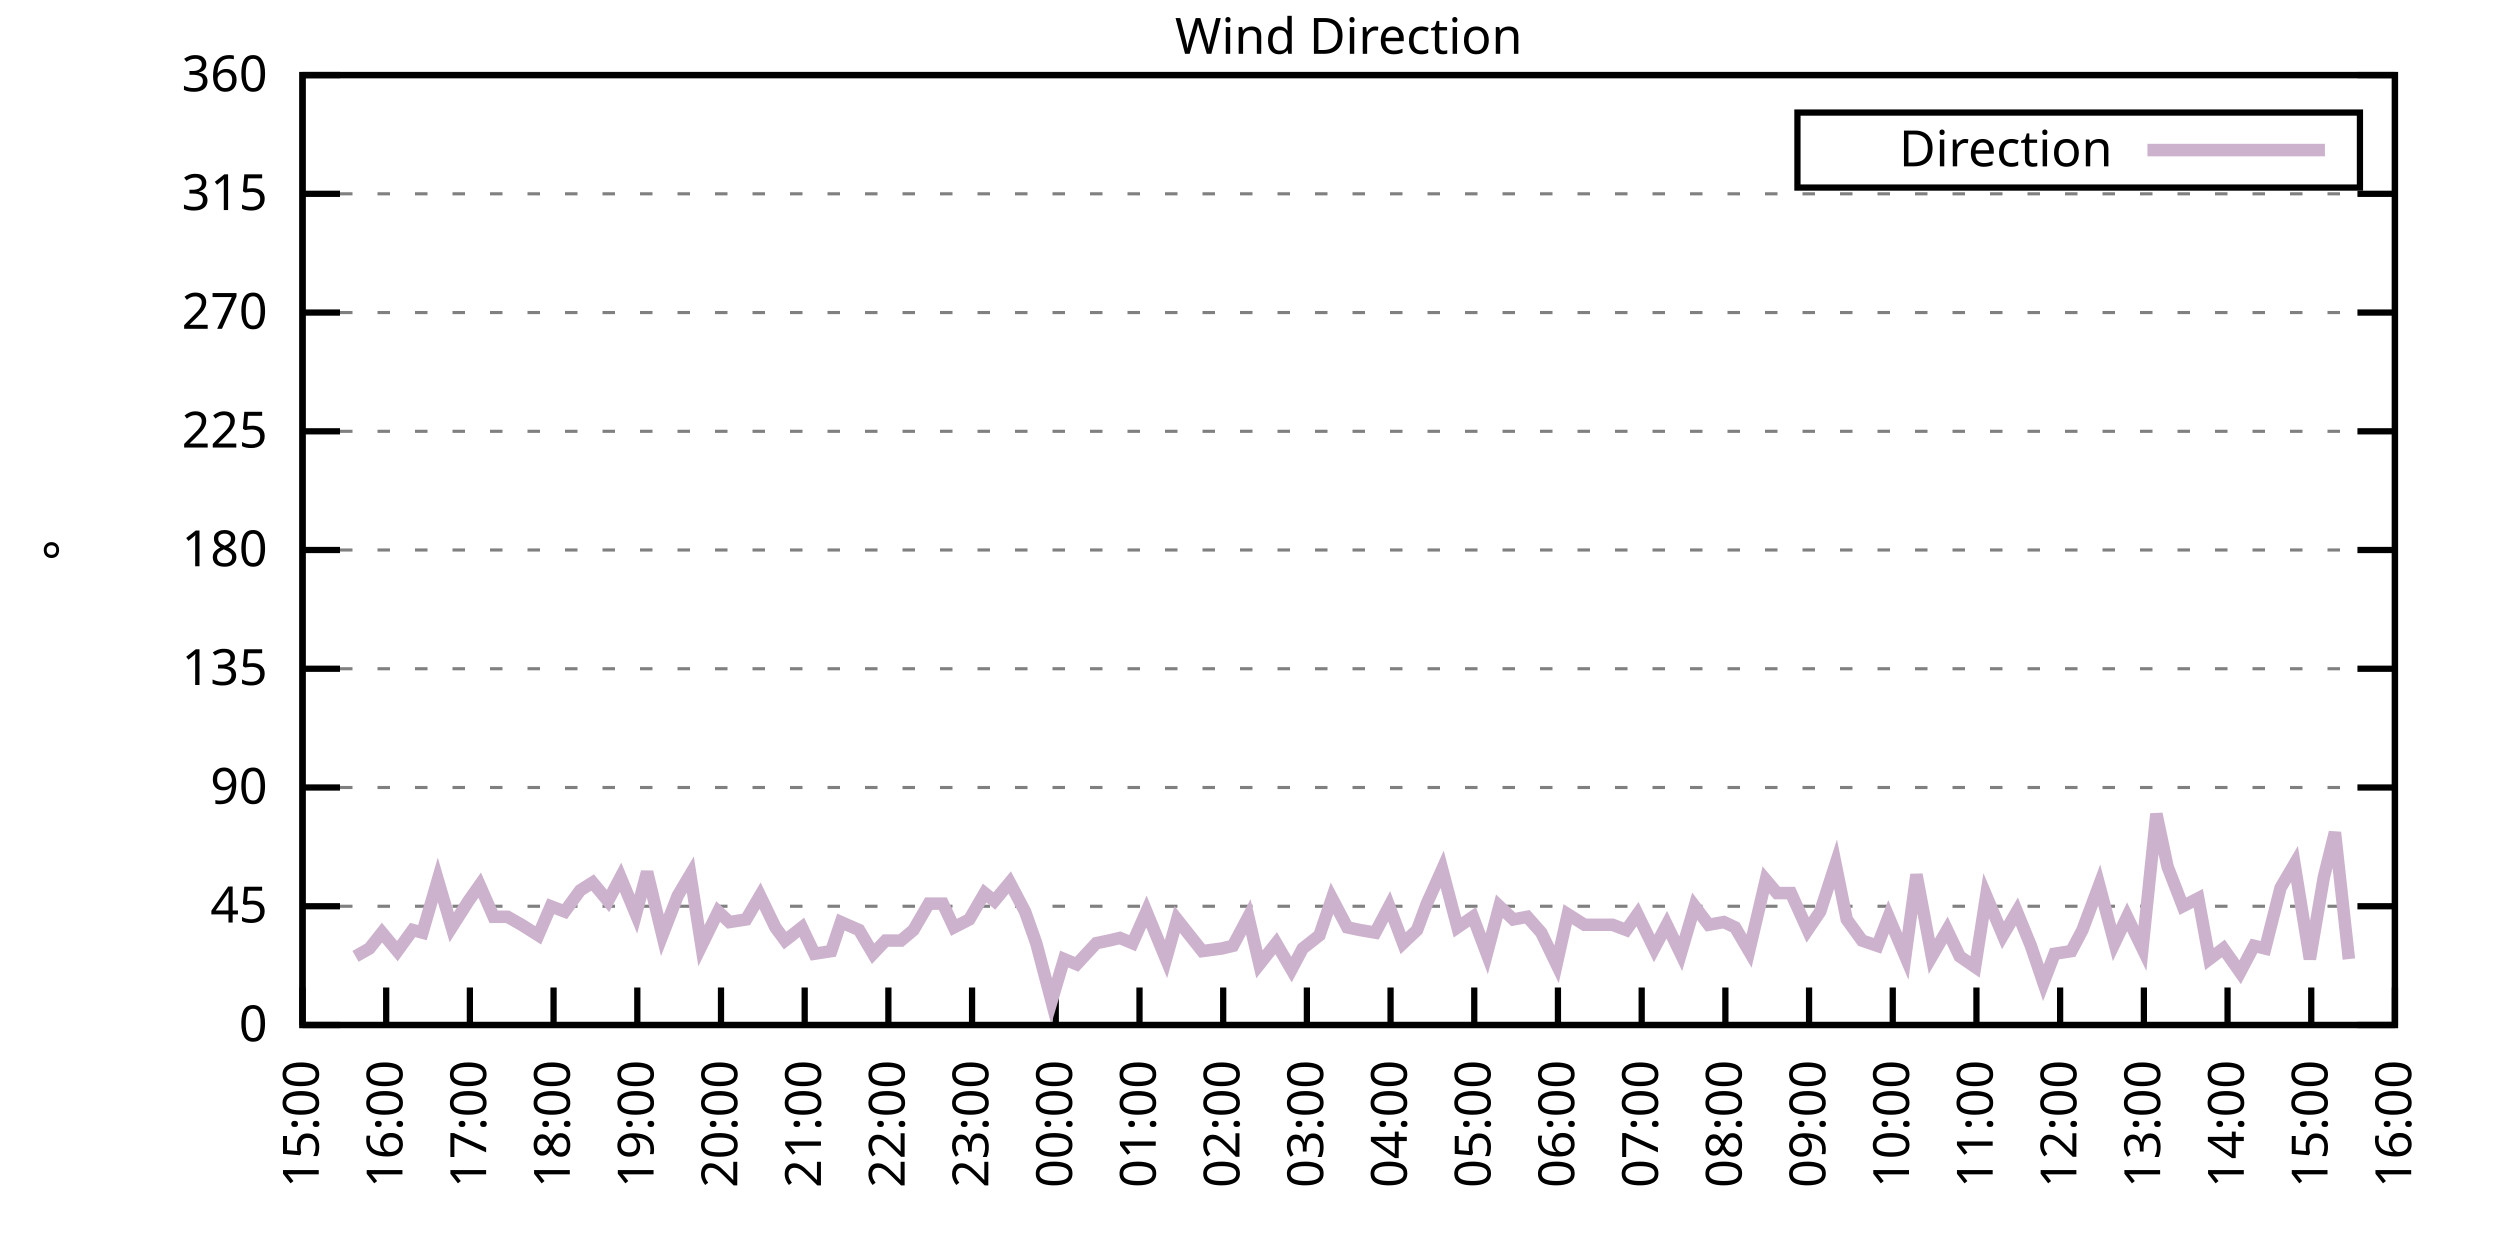
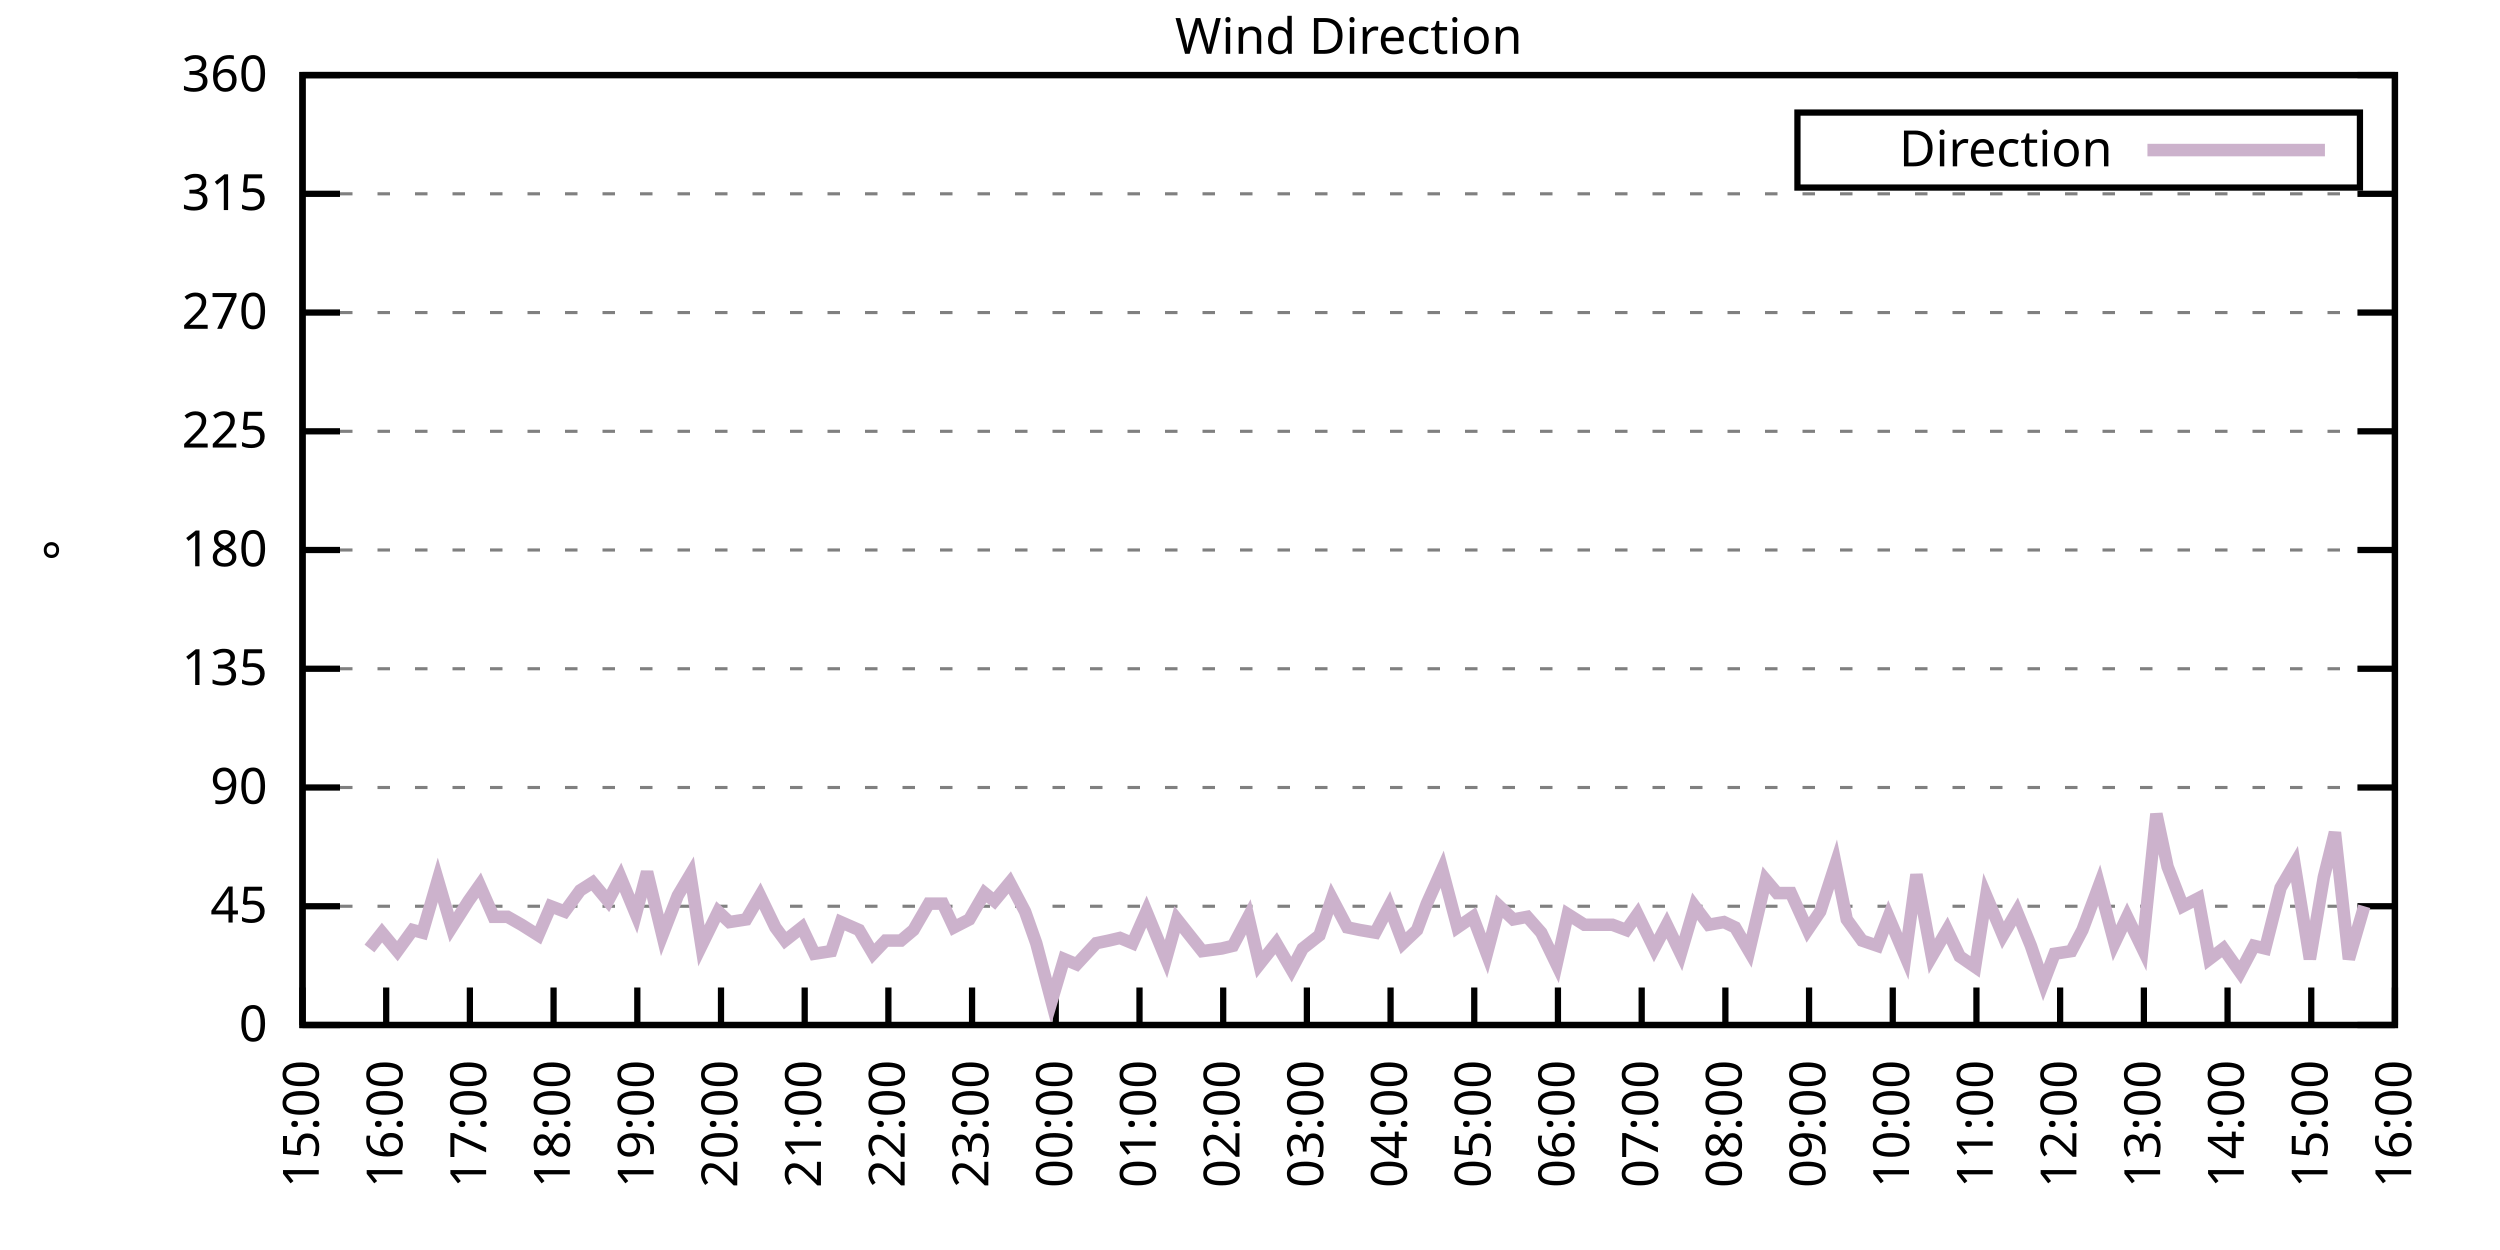
<svg xmlns="http://www.w3.org/2000/svg" xmlns:xlink="http://www.w3.org/1999/xlink" width="400" height="200" viewBox="0 0 400 200">
  <g id="gnuplot_canvas">
    <rect x="0" y="0" width="400" height="200" fill="none" />
    <defs>
      <circle id="gpDot" r="0.5" stroke-width="0.5" stroke="currentColor" />
      <path id="gpPt0" stroke-width="0.333" stroke="currentColor" d="M-1,0 h2 M0,-1 v2" />
      <path id="gpPt1" stroke-width="0.333" stroke="currentColor" d="M-1,-1 L1,1 M1,-1 L-1,1" />
      <path id="gpPt2" stroke-width="0.333" stroke="currentColor" d="M-1,0 L1,0 M0,-1 L0,1 M-1,-1 L1,1 M-1,1 L1,-1" />
      <rect id="gpPt3" stroke-width="0.333" stroke="currentColor" x="-1" y="-1" width="2" height="2" />
      <rect id="gpPt4" stroke-width="0.333" stroke="currentColor" fill="currentColor" x="-1" y="-1" width="2" height="2" />
      <circle id="gpPt5" stroke-width="0.333" stroke="currentColor" cx="0" cy="0" r="1" />
      <use xlink:href="#gpPt5" id="gpPt6" fill="currentColor" stroke="none" />
      <path id="gpPt7" stroke-width="0.333" stroke="currentColor" d="M0,-1.33 L-1.33,0.67 L1.33,0.67 z" />
      <use xlink:href="#gpPt7" id="gpPt8" fill="currentColor" stroke="none" />
      <use xlink:href="#gpPt7" id="gpPt9" stroke="currentColor" transform="rotate(180)" />
      <use xlink:href="#gpPt9" id="gpPt10" fill="currentColor" stroke="none" />
      <use xlink:href="#gpPt3" id="gpPt11" stroke="currentColor" transform="rotate(45)" />
      <use xlink:href="#gpPt11" id="gpPt12" fill="currentColor" stroke="none" />
      <path id="gpPt13" stroke-width="0.333" stroke="currentColor" d="M0,1.330 L1.265,0.411 L0.782,-1.067 L-0.782,-1.076 L-1.265,0.411 z" />
      <use xlink:href="#gpPt13" id="gpPt14" fill="currentColor" stroke="none" />
      <filter id="textbox" filterUnits="objectBoundingBox" x="0" y="0" height="1" width="1">
        <feFlood flood-color="white" flood-opacity="1" result="bgnd" />
        <feComposite in="SourceGraphic" in2="bgnd" operator="atop" />
      </filter>
      <filter id="greybox" filterUnits="objectBoundingBox" x="0" y="0" height="1" width="1">
        <feFlood flood-color="lightgrey" flood-opacity="1" result="grey" />
        <feComposite in="SourceGraphic" in2="grey" operator="atop" />
      </filter>
    </defs>
    <g fill="none" color="white" stroke="currentColor" stroke-width="1.00" stroke-linecap="butt" stroke-linejoin="miter">
</g>
    <g fill="none" color="black" stroke="currentColor" stroke-width="1.00" stroke-linecap="butt" stroke-linejoin="miter">
      <g stroke="none" shape-rendering="crispEdges">
        <polygon fill="rgb(255, 255, 255)" points="48.40,164.00 383.18,164.00 383.18,12.02 48.40,12.02 " />
      </g>
    </g>
    <g fill="none" color="black" stroke="currentColor" stroke-width="1.00" stroke-linecap="butt" stroke-linejoin="miter">
</g>
    <g fill="none" color="black" stroke="black" stroke-width="0.50" stroke-linecap="butt" stroke-linejoin="miter">
</g>
    <g fill="none" color="gray" stroke="currentColor" stroke-width="0.50" stroke-linecap="butt" stroke-linejoin="miter">
      <path stroke="gray" stroke-dasharray="2,4" class="gridline" d="M48.40,164.00 L383.19,164.00  " />
    </g>
    <g fill="none" color="gray" stroke="gray" stroke-width="1.00" stroke-linecap="butt" stroke-linejoin="miter">
</g>
    <g fill="none" color="black" stroke="currentColor" stroke-width="1.00" stroke-linecap="butt" stroke-linejoin="miter">
      <path stroke="black" d="M48.40,164.00 L54.40,164.00 M383.19,164.00 L377.19,164.00  " />
      <g transform="translate(42.80,166.60)" stroke="none" fill="black" font-family="Sans" font-size="8.00" text-anchor="end">
        <text>
          <tspan font-family="Sans"> 0</tspan>
        </text>
      </g>
    </g>
    <g fill="none" color="black" stroke="currentColor" stroke-width="1.00" stroke-linecap="butt" stroke-linejoin="miter">
</g>
    <g fill="none" color="black" stroke="black" stroke-width="0.50" stroke-linecap="butt" stroke-linejoin="miter">
</g>
    <g fill="none" color="gray" stroke="currentColor" stroke-width="0.50" stroke-linecap="butt" stroke-linejoin="miter">
      <path stroke="gray" stroke-dasharray="2,4" class="gridline" d="M48.40,145.00 L383.19,145.00  " />
    </g>
    <g fill="none" color="gray" stroke="gray" stroke-width="1.00" stroke-linecap="butt" stroke-linejoin="miter">
</g>
    <g fill="none" color="black" stroke="currentColor" stroke-width="1.00" stroke-linecap="butt" stroke-linejoin="miter">
      <path stroke="black" d="M48.40,145.00 L54.40,145.00 M383.19,145.00 L377.19,145.00  " />
      <g transform="translate(42.80,147.60)" stroke="none" fill="black" font-family="Sans" font-size="8.00" text-anchor="end">
        <text>
          <tspan font-family="Sans"> 45</tspan>
        </text>
      </g>
    </g>
    <g fill="none" color="black" stroke="currentColor" stroke-width="1.00" stroke-linecap="butt" stroke-linejoin="miter">
</g>
    <g fill="none" color="black" stroke="black" stroke-width="0.50" stroke-linecap="butt" stroke-linejoin="miter">
</g>
    <g fill="none" color="gray" stroke="currentColor" stroke-width="0.50" stroke-linecap="butt" stroke-linejoin="miter">
      <path stroke="gray" stroke-dasharray="2,4" class="gridline" d="M48.40,126.00 L383.19,126.00  " />
    </g>
    <g fill="none" color="gray" stroke="gray" stroke-width="1.00" stroke-linecap="butt" stroke-linejoin="miter">
</g>
    <g fill="none" color="black" stroke="currentColor" stroke-width="1.00" stroke-linecap="butt" stroke-linejoin="miter">
      <path stroke="black" d="M48.40,126.00 L54.40,126.00 M383.19,126.00 L377.19,126.00  " />
      <g transform="translate(42.80,128.60)" stroke="none" fill="black" font-family="Sans" font-size="8.00" text-anchor="end">
        <text>
          <tspan font-family="Sans"> 90</tspan>
        </text>
      </g>
    </g>
    <g fill="none" color="black" stroke="currentColor" stroke-width="1.00" stroke-linecap="butt" stroke-linejoin="miter">
</g>
    <g fill="none" color="black" stroke="black" stroke-width="0.50" stroke-linecap="butt" stroke-linejoin="miter">
</g>
    <g fill="none" color="gray" stroke="currentColor" stroke-width="0.50" stroke-linecap="butt" stroke-linejoin="miter">
      <path stroke="gray" stroke-dasharray="2,4" class="gridline" d="M48.40,107.00 L383.19,107.00  " />
    </g>
    <g fill="none" color="gray" stroke="gray" stroke-width="1.00" stroke-linecap="butt" stroke-linejoin="miter">
</g>
    <g fill="none" color="black" stroke="currentColor" stroke-width="1.00" stroke-linecap="butt" stroke-linejoin="miter">
      <path stroke="black" d="M48.40,107.00 L54.40,107.00 M383.19,107.00 L377.19,107.00  " />
      <g transform="translate(42.80,109.60)" stroke="none" fill="black" font-family="Sans" font-size="8.00" text-anchor="end">
        <text>
          <tspan font-family="Sans"> 135</tspan>
        </text>
      </g>
    </g>
    <g fill="none" color="black" stroke="currentColor" stroke-width="1.00" stroke-linecap="butt" stroke-linejoin="miter">
</g>
    <g fill="none" color="black" stroke="black" stroke-width="0.50" stroke-linecap="butt" stroke-linejoin="miter">
</g>
    <g fill="none" color="gray" stroke="currentColor" stroke-width="0.50" stroke-linecap="butt" stroke-linejoin="miter">
      <path stroke="gray" stroke-dasharray="2,4" class="gridline" d="M48.40,88.00 L383.19,88.00  " />
    </g>
    <g fill="none" color="gray" stroke="gray" stroke-width="1.00" stroke-linecap="butt" stroke-linejoin="miter">
</g>
    <g fill="none" color="black" stroke="currentColor" stroke-width="1.00" stroke-linecap="butt" stroke-linejoin="miter">
      <path stroke="black" d="M48.40,88.00 L54.40,88.00 M383.19,88.00 L377.19,88.00  " />
      <g transform="translate(42.80,90.60)" stroke="none" fill="black" font-family="Sans" font-size="8.00" text-anchor="end">
        <text>
          <tspan font-family="Sans"> 180</tspan>
        </text>
      </g>
    </g>
    <g fill="none" color="black" stroke="currentColor" stroke-width="1.00" stroke-linecap="butt" stroke-linejoin="miter">
</g>
    <g fill="none" color="black" stroke="black" stroke-width="0.50" stroke-linecap="butt" stroke-linejoin="miter">
</g>
    <g fill="none" color="gray" stroke="currentColor" stroke-width="0.50" stroke-linecap="butt" stroke-linejoin="miter">
      <path stroke="gray" stroke-dasharray="2,4" class="gridline" d="M48.40,69.01 L383.19,69.01  " />
    </g>
    <g fill="none" color="gray" stroke="gray" stroke-width="1.00" stroke-linecap="butt" stroke-linejoin="miter">
</g>
    <g fill="none" color="black" stroke="currentColor" stroke-width="1.00" stroke-linecap="butt" stroke-linejoin="miter">
      <path stroke="black" d="M48.40,69.01 L54.40,69.01 M383.19,69.01 L377.19,69.01  " />
      <g transform="translate(42.80,71.61)" stroke="none" fill="black" font-family="Sans" font-size="8.00" text-anchor="end">
        <text>
          <tspan font-family="Sans"> 225</tspan>
        </text>
      </g>
    </g>
    <g fill="none" color="black" stroke="currentColor" stroke-width="1.00" stroke-linecap="butt" stroke-linejoin="miter">
</g>
    <g fill="none" color="black" stroke="black" stroke-width="0.50" stroke-linecap="butt" stroke-linejoin="miter">
</g>
    <g fill="none" color="gray" stroke="currentColor" stroke-width="0.50" stroke-linecap="butt" stroke-linejoin="miter">
      <path stroke="gray" stroke-dasharray="2,4" class="gridline" d="M48.40,50.01 L383.19,50.01  " />
    </g>
    <g fill="none" color="gray" stroke="gray" stroke-width="1.00" stroke-linecap="butt" stroke-linejoin="miter">
</g>
    <g fill="none" color="black" stroke="currentColor" stroke-width="1.00" stroke-linecap="butt" stroke-linejoin="miter">
      <path stroke="black" d="M48.40,50.01 L54.40,50.01 M383.19,50.01 L377.19,50.01  " />
      <g transform="translate(42.80,52.61)" stroke="none" fill="black" font-family="Sans" font-size="8.00" text-anchor="end">
        <text>
          <tspan font-family="Sans"> 270</tspan>
        </text>
      </g>
    </g>
    <g fill="none" color="black" stroke="currentColor" stroke-width="1.00" stroke-linecap="butt" stroke-linejoin="miter">
</g>
    <g fill="none" color="black" stroke="black" stroke-width="0.50" stroke-linecap="butt" stroke-linejoin="miter">
</g>
    <g fill="none" color="gray" stroke="currentColor" stroke-width="0.50" stroke-linecap="butt" stroke-linejoin="miter">
      <path stroke="gray" stroke-dasharray="2,4" class="gridline" d="M48.40,31.01 L383.19,31.01  " />
    </g>
    <g fill="none" color="gray" stroke="gray" stroke-width="1.00" stroke-linecap="butt" stroke-linejoin="miter">
</g>
    <g fill="none" color="black" stroke="currentColor" stroke-width="1.00" stroke-linecap="butt" stroke-linejoin="miter">
      <path stroke="black" d="M48.40,31.01 L54.40,31.01 M383.19,31.01 L377.19,31.01  " />
      <g transform="translate(42.80,33.61)" stroke="none" fill="black" font-family="Sans" font-size="8.00" text-anchor="end">
        <text>
          <tspan font-family="Sans"> 315</tspan>
        </text>
      </g>
    </g>
    <g fill="none" color="black" stroke="currentColor" stroke-width="1.00" stroke-linecap="butt" stroke-linejoin="miter">
</g>
    <g fill="none" color="black" stroke="black" stroke-width="0.50" stroke-linecap="butt" stroke-linejoin="miter">
</g>
    <g fill="none" color="gray" stroke="currentColor" stroke-width="0.50" stroke-linecap="butt" stroke-linejoin="miter">
      <path stroke="gray" stroke-dasharray="2,4" class="gridline" d="M48.40,12.01 L383.19,12.01  " />
    </g>
    <g fill="none" color="gray" stroke="gray" stroke-width="1.00" stroke-linecap="butt" stroke-linejoin="miter">
</g>
    <g fill="none" color="black" stroke="currentColor" stroke-width="1.00" stroke-linecap="butt" stroke-linejoin="miter">
      <path stroke="black" d="M48.40,12.01 L54.40,12.01 M383.19,12.01 L377.19,12.01  " />
      <g transform="translate(42.80,14.61)" stroke="none" fill="black" font-family="Sans" font-size="8.00" text-anchor="end">
        <text>
          <tspan font-family="Sans"> 360</tspan>
        </text>
      </g>
    </g>
    <g fill="none" color="black" stroke="currentColor" stroke-width="1.00" stroke-linecap="butt" stroke-linejoin="miter">
      <path stroke="black" d="M48.40,164.00 L48.40,158.00  " />
      <g transform="translate(51.00,169.60) rotate(270.00)" stroke="none" fill="black" font-family="Sans" font-size="8.00" text-anchor="end">
        <text>
          <tspan font-family="Sans">15:00</tspan>
        </text>
      </g>
    </g>
    <g fill="none" color="black" stroke="currentColor" stroke-width="1.00" stroke-linecap="butt" stroke-linejoin="miter">
      <path stroke="black" d="M61.79,164.00 L61.79,158.00  " />
      <g transform="translate(64.39,169.60) rotate(270.00)" stroke="none" fill="black" font-family="Sans" font-size="8.00" text-anchor="end">
        <text>
          <tspan font-family="Sans">16:00</tspan>
        </text>
      </g>
    </g>
    <g fill="none" color="black" stroke="currentColor" stroke-width="1.00" stroke-linecap="butt" stroke-linejoin="miter">
      <path stroke="black" d="M75.18,164.00 L75.18,158.00  " />
      <g transform="translate(77.78,169.60) rotate(270.00)" stroke="none" fill="black" font-family="Sans" font-size="8.00" text-anchor="end">
        <text>
          <tspan font-family="Sans">17:00</tspan>
        </text>
      </g>
    </g>
    <g fill="none" color="black" stroke="currentColor" stroke-width="1.00" stroke-linecap="butt" stroke-linejoin="miter">
      <path stroke="black" d="M88.57,164.00 L88.57,158.00  " />
      <g transform="translate(91.17,169.60) rotate(270.00)" stroke="none" fill="black" font-family="Sans" font-size="8.00" text-anchor="end">
        <text>
          <tspan font-family="Sans">18:00</tspan>
        </text>
      </g>
    </g>
    <g fill="none" color="black" stroke="currentColor" stroke-width="1.00" stroke-linecap="butt" stroke-linejoin="miter">
      <path stroke="black" d="M101.97,164.00 L101.97,158.00  " />
      <g transform="translate(104.57,169.60) rotate(270.00)" stroke="none" fill="black" font-family="Sans" font-size="8.00" text-anchor="end">
        <text>
          <tspan font-family="Sans">19:00</tspan>
        </text>
      </g>
    </g>
    <g fill="none" color="black" stroke="currentColor" stroke-width="1.00" stroke-linecap="butt" stroke-linejoin="miter">
      <path stroke="black" d="M115.36,164.00 L115.36,158.00  " />
      <g transform="translate(117.96,169.60) rotate(270.00)" stroke="none" fill="black" font-family="Sans" font-size="8.00" text-anchor="end">
        <text>
          <tspan font-family="Sans">20:00</tspan>
        </text>
      </g>
    </g>
    <g fill="none" color="black" stroke="currentColor" stroke-width="1.00" stroke-linecap="butt" stroke-linejoin="miter">
      <path stroke="black" d="M128.75,164.00 L128.75,158.00  " />
      <g transform="translate(131.35,169.60) rotate(270.00)" stroke="none" fill="black" font-family="Sans" font-size="8.00" text-anchor="end">
        <text>
          <tspan font-family="Sans">21:00</tspan>
        </text>
      </g>
    </g>
    <g fill="none" color="black" stroke="currentColor" stroke-width="1.00" stroke-linecap="butt" stroke-linejoin="miter">
      <path stroke="black" d="M142.14,164.00 L142.14,158.00  " />
      <g transform="translate(144.74,169.60) rotate(270.00)" stroke="none" fill="black" font-family="Sans" font-size="8.00" text-anchor="end">
        <text>
          <tspan font-family="Sans">22:00</tspan>
        </text>
      </g>
    </g>
    <g fill="none" color="black" stroke="currentColor" stroke-width="1.00" stroke-linecap="butt" stroke-linejoin="miter">
      <path stroke="black" d="M155.53,164.00 L155.53,158.00  " />
      <g transform="translate(158.13,169.60) rotate(270.00)" stroke="none" fill="black" font-family="Sans" font-size="8.00" text-anchor="end">
        <text>
          <tspan font-family="Sans">23:00</tspan>
        </text>
      </g>
    </g>
    <g fill="none" color="black" stroke="currentColor" stroke-width="1.00" stroke-linecap="butt" stroke-linejoin="miter">
      <path stroke="black" d="M168.92,164.00 L168.92,158.00  " />
      <g transform="translate(171.52,169.60) rotate(270.00)" stroke="none" fill="black" font-family="Sans" font-size="8.00" text-anchor="end">
        <text>
          <tspan font-family="Sans">00:00</tspan>
        </text>
      </g>
    </g>
    <g fill="none" color="black" stroke="currentColor" stroke-width="1.00" stroke-linecap="butt" stroke-linejoin="miter">
      <path stroke="black" d="M182.32,164.00 L182.32,158.00  " />
      <g transform="translate(184.92,169.60) rotate(270.00)" stroke="none" fill="black" font-family="Sans" font-size="8.00" text-anchor="end">
        <text>
          <tspan font-family="Sans">01:00</tspan>
        </text>
      </g>
    </g>
    <g fill="none" color="black" stroke="currentColor" stroke-width="1.00" stroke-linecap="butt" stroke-linejoin="miter">
      <path stroke="black" d="M195.71,164.00 L195.71,158.00  " />
      <g transform="translate(198.31,169.60) rotate(270.00)" stroke="none" fill="black" font-family="Sans" font-size="8.00" text-anchor="end">
        <text>
          <tspan font-family="Sans">02:00</tspan>
        </text>
      </g>
    </g>
    <g fill="none" color="black" stroke="currentColor" stroke-width="1.00" stroke-linecap="butt" stroke-linejoin="miter">
      <path stroke="black" d="M209.10,164.00 L209.10,158.00  " />
      <g transform="translate(211.70,169.60) rotate(270.00)" stroke="none" fill="black" font-family="Sans" font-size="8.00" text-anchor="end">
        <text>
          <tspan font-family="Sans">03:00</tspan>
        </text>
      </g>
    </g>
    <g fill="none" color="black" stroke="currentColor" stroke-width="1.00" stroke-linecap="butt" stroke-linejoin="miter">
      <path stroke="black" d="M222.49,164.00 L222.49,158.00  " />
      <g transform="translate(225.09,169.60) rotate(270.00)" stroke="none" fill="black" font-family="Sans" font-size="8.00" text-anchor="end">
        <text>
          <tspan font-family="Sans">04:00</tspan>
        </text>
      </g>
    </g>
    <g fill="none" color="black" stroke="currentColor" stroke-width="1.00" stroke-linecap="butt" stroke-linejoin="miter">
      <path stroke="black" d="M235.88,164.00 L235.88,158.00  " />
      <g transform="translate(238.48,169.60) rotate(270.00)" stroke="none" fill="black" font-family="Sans" font-size="8.00" text-anchor="end">
        <text>
          <tspan font-family="Sans">05:00</tspan>
        </text>
      </g>
    </g>
    <g fill="none" color="black" stroke="currentColor" stroke-width="1.00" stroke-linecap="butt" stroke-linejoin="miter">
      <path stroke="black" d="M249.27,164.00 L249.27,158.00  " />
      <g transform="translate(251.87,169.60) rotate(270.00)" stroke="none" fill="black" font-family="Sans" font-size="8.00" text-anchor="end">
        <text>
          <tspan font-family="Sans">06:00</tspan>
        </text>
      </g>
    </g>
    <g fill="none" color="black" stroke="currentColor" stroke-width="1.00" stroke-linecap="butt" stroke-linejoin="miter">
      <path stroke="black" d="M262.67,164.00 L262.67,158.00  " />
      <g transform="translate(265.27,169.60) rotate(270.00)" stroke="none" fill="black" font-family="Sans" font-size="8.00" text-anchor="end">
        <text>
          <tspan font-family="Sans">07:00</tspan>
        </text>
      </g>
    </g>
    <g fill="none" color="black" stroke="currentColor" stroke-width="1.00" stroke-linecap="butt" stroke-linejoin="miter">
      <path stroke="black" d="M276.06,164.00 L276.06,158.00  " />
      <g transform="translate(278.66,169.60) rotate(270.00)" stroke="none" fill="black" font-family="Sans" font-size="8.00" text-anchor="end">
        <text>
          <tspan font-family="Sans">08:00</tspan>
        </text>
      </g>
    </g>
    <g fill="none" color="black" stroke="currentColor" stroke-width="1.00" stroke-linecap="butt" stroke-linejoin="miter">
      <path stroke="black" d="M289.45,164.00 L289.45,158.00  " />
      <g transform="translate(292.05,169.60) rotate(270.00)" stroke="none" fill="black" font-family="Sans" font-size="8.00" text-anchor="end">
        <text>
          <tspan font-family="Sans">09:00</tspan>
        </text>
      </g>
    </g>
    <g fill="none" color="black" stroke="currentColor" stroke-width="1.00" stroke-linecap="butt" stroke-linejoin="miter">
      <path stroke="black" d="M302.84,164.00 L302.84,158.00  " />
      <g transform="translate(305.44,169.60) rotate(270.00)" stroke="none" fill="black" font-family="Sans" font-size="8.00" text-anchor="end">
        <text>
          <tspan font-family="Sans">10:00</tspan>
        </text>
      </g>
    </g>
    <g fill="none" color="black" stroke="currentColor" stroke-width="1.00" stroke-linecap="butt" stroke-linejoin="miter">
      <path stroke="black" d="M316.23,164.00 L316.23,158.00  " />
      <g transform="translate(318.83,169.60) rotate(270.00)" stroke="none" fill="black" font-family="Sans" font-size="8.00" text-anchor="end">
        <text>
          <tspan font-family="Sans">11:00</tspan>
        </text>
      </g>
    </g>
    <g fill="none" color="black" stroke="currentColor" stroke-width="1.00" stroke-linecap="butt" stroke-linejoin="miter">
      <path stroke="black" d="M329.62,164.00 L329.62,158.00  " />
      <g transform="translate(332.22,169.60) rotate(270.00)" stroke="none" fill="black" font-family="Sans" font-size="8.00" text-anchor="end">
        <text>
          <tspan font-family="Sans">12:00</tspan>
        </text>
      </g>
    </g>
    <g fill="none" color="black" stroke="currentColor" stroke-width="1.00" stroke-linecap="butt" stroke-linejoin="miter">
      <path stroke="black" d="M343.02,164.00 L343.02,158.00  " />
      <g transform="translate(345.62,169.60) rotate(270.00)" stroke="none" fill="black" font-family="Sans" font-size="8.00" text-anchor="end">
        <text>
          <tspan font-family="Sans">13:00</tspan>
        </text>
      </g>
    </g>
    <g fill="none" color="black" stroke="currentColor" stroke-width="1.00" stroke-linecap="butt" stroke-linejoin="miter">
      <path stroke="black" d="M356.41,164.00 L356.41,158.00  " />
      <g transform="translate(359.01,169.60) rotate(270.00)" stroke="none" fill="black" font-family="Sans" font-size="8.00" text-anchor="end">
        <text>
          <tspan font-family="Sans">14:00</tspan>
        </text>
      </g>
    </g>
    <g fill="none" color="black" stroke="currentColor" stroke-width="1.00" stroke-linecap="butt" stroke-linejoin="miter">
      <path stroke="black" d="M369.80,164.00 L369.80,158.00  " />
      <g transform="translate(372.40,169.60) rotate(270.00)" stroke="none" fill="black" font-family="Sans" font-size="8.00" text-anchor="end">
        <text>
          <tspan font-family="Sans">15:00</tspan>
        </text>
      </g>
    </g>
    <g fill="none" color="black" stroke="currentColor" stroke-width="1.00" stroke-linecap="butt" stroke-linejoin="miter">
      <path stroke="black" d="M383.19,164.00 L383.19,158.00  " />
      <g transform="translate(385.79,169.60) rotate(270.00)" stroke="none" fill="black" font-family="Sans" font-size="8.00" text-anchor="end">
        <text>
          <tspan font-family="Sans">16:00</tspan>
        </text>
      </g>
    </g>
    <g fill="none" color="black" stroke="currentColor" stroke-width="1.00" stroke-linecap="butt" stroke-linejoin="miter">
</g>
    <g fill="none" color="black" stroke="currentColor" stroke-width="1.00" stroke-linecap="butt" stroke-linejoin="miter">
      <path stroke="black" d="M48.40,12.01 L48.40,164.00 L383.19,164.00 L383.19,12.01 L48.40,12.01 Z  " />
    </g>
    <g fill="none" color="black" stroke="currentColor" stroke-width="1.00" stroke-linecap="butt" stroke-linejoin="miter">
</g>
    <g fill="none" color="black" stroke="currentColor" stroke-width="1.00" stroke-linecap="butt" stroke-linejoin="miter">
      <path stroke="black" d="M287.59,30.01 L287.59,18.01 L377.59,18.01 L377.59,30.01 L287.59,30.01 Z  " />
    </g>
    <g id="Wind_direction_plot_1">
      <g fill="none" color="white" stroke="black" stroke-width="2.00" stroke-linecap="butt" stroke-linejoin="miter">
</g>
      <g fill="none" color="black" stroke="currentColor" stroke-width="2.00" stroke-linecap="butt" stroke-linejoin="miter">
        <g transform="translate(337.99,26.61)" stroke="none" fill="black" font-family="Sans" font-size="8.00" text-anchor="end">
          <text>
            <tspan font-family="Sans">Direction</tspan>
          </text>
        </g>
      </g>
      <g fill="none" color="black" stroke="currentColor" stroke-width="2.00" stroke-linecap="butt" stroke-linejoin="miter">
-         <path stroke="rgb(204, 178, 204)" d="M343.59,24.01 L371.99,24.01 M56.88,153.02 L59.11,151.76 L61.12,149.22 L63.58,152.18 L66.03,148.80 L67.59,149.22   L70.05,140.78 L72.28,148.38 L74.96,144.16 L76.75,141.62 L78.98,146.69 L81.21,146.69 L83.44,147.96 L86.12,149.65   L88.13,145.00 L90.36,145.85 L92.82,142.47 L94.82,141.20 L97.28,144.16 L99.29,140.36 L101.74,146.27 L103.53,139.51   L105.98,149.65 L108.44,143.31 L110.45,139.93 L112.23,151.33 L114.91,145.85 L116.70,147.53 L119.38,147.11 L121.61,143.31   L124.06,148.38 L125.62,150.49 L128.30,148.38 L130.31,152.60 L132.99,152.18 L134.55,147.53 L137.45,148.80 L139.69,152.60   L141.69,150.49 L144.15,150.49 L146.16,148.80 L148.61,144.58 L150.85,144.58 L152.63,148.38 L155.09,147.11 L157.54,142.89   L159.10,144.16 L161.56,141.20 L164.01,145.85 L165.80,150.91 L168.25,160.20 L170.26,153.45 L172.27,154.29 L175.40,150.91   L177.41,150.49 L179.19,150.07 L181.20,150.91 L183.43,145.85 L186.56,153.45 L188.34,147.11 L190.35,149.65 L192.36,152.18   L195.48,151.76 L197.27,151.33 L199.73,146.69 L201.51,154.29 L204.19,150.91 L206.64,155.13 L208.43,151.76 L211.11,149.65   L213.12,143.73 L215.57,148.38 L217.58,148.80 L220.04,149.22 L222.27,145.00 L224.50,150.91 L226.73,148.80 L228.29,144.58   L230.75,139.09 L233.20,148.38 L235.66,146.69 L237.89,152.60 L239.90,145.00 L242.13,147.11 L244.36,146.69 L246.60,149.22   L249.05,154.29 L250.84,146.27 L253.51,147.96 L255.75,147.96 L257.98,147.96 L260.21,148.80 L262.00,146.27 L264.67,151.76   L266.68,147.96 L268.92,152.60 L271.15,145.00 L273.38,147.96 L275.83,147.53 L277.62,148.38 L279.85,152.18 L282.53,140.78   L284.32,142.89 L286.55,142.89 L289.23,148.80 L291.23,145.85 L293.69,138.25 L295.48,147.11 L297.93,150.49 L300.39,151.33   L302.17,146.69 L304.85,153.02 L306.63,139.93 L309.09,153.02 L311.54,148.80 L313.55,153.02 L316.01,154.71 L317.79,143.31   L320.47,149.65 L322.70,145.85 L324.94,151.33 L326.95,157.24 L328.73,152.60 L331.41,152.18 L333.19,148.80 L335.87,141.62   L338.33,150.91 L340.34,146.69 L342.79,151.76 L345.02,130.22 L346.81,138.67 L349.26,145.00 L351.72,143.73 L353.51,153.45   L355.74,151.76 L358.42,155.56 L360.65,151.33 L362.43,151.76 L364.89,142.05 L367.12,138.25 L369.58,153.45 L371.81,140.36   L373.59,133.18 L375.82,153.45  " />
+         <path stroke="rgb(204, 178, 204)" d="M343.59,24.01 L371.99,24.01 M59.11,151.76 L61.12,149.22 L63.58,152.18 L66.03,148.80 L67.59,149.22 L70.05,140.78   L72.28,148.38 L74.96,144.16 L76.75,141.62 L78.98,146.69 L81.21,146.69 L83.44,147.96 L86.12,149.65 L88.13,145.00   L90.36,145.85 L92.82,142.47 L94.82,141.20 L97.28,144.16 L99.29,140.36 L101.74,146.27 L103.53,139.51 L105.98,149.65   L108.44,143.31 L110.45,139.93 L112.23,151.33 L114.91,145.85 L116.70,147.53 L119.38,147.11 L121.61,143.31 L124.06,148.38   L125.62,150.49 L128.30,148.38 L130.31,152.60 L132.99,152.18 L134.55,147.53 L137.45,148.80 L139.69,152.60 L141.69,150.49   L144.15,150.49 L146.16,148.80 L148.61,144.58 L150.85,144.58 L152.63,148.38 L155.09,147.11 L157.54,142.89 L159.10,144.16   L161.56,141.20 L164.01,145.85 L165.80,150.91 L168.25,160.20 L170.26,153.45 L172.27,154.29 L175.40,150.91 L177.41,150.49   L179.19,150.07 L181.20,150.91 L183.43,145.85 L186.56,153.45 L188.34,147.11 L190.35,149.65 L192.36,152.18 L195.48,151.76   L197.27,151.33 L199.73,146.69 L201.51,154.29 L204.19,150.91 L206.64,155.13 L208.43,151.76 L211.11,149.65 L213.12,143.73   L215.57,148.38 L217.58,148.80 L220.04,149.22 L222.27,145.00 L224.50,150.91 L226.73,148.80 L228.29,144.58 L230.75,139.09   L233.20,148.38 L235.66,146.69 L237.89,152.60 L239.90,145.00 L242.13,147.11 L244.36,146.69 L246.60,149.22 L249.05,154.29   L250.84,146.27 L253.51,147.96 L255.75,147.96 L257.98,147.96 L260.21,148.80 L262.00,146.27 L264.67,151.76 L266.68,147.96   L268.92,152.60 L271.15,145.00 L273.38,147.96 L275.83,147.53 L277.62,148.38 L279.85,152.18 L282.53,140.78 L284.32,142.89   L286.55,142.89 L289.23,148.80 L291.23,145.85 L293.69,138.25 L295.48,147.11 L297.93,150.49 L300.39,151.33 L302.17,146.69   L304.85,153.02 L306.63,139.93 L309.09,153.02 L311.54,148.80 L313.55,153.02 L316.01,154.71 L317.79,143.31 L320.47,149.65   L322.70,145.85 L324.94,151.33 L326.95,157.24 L328.73,152.60 L331.41,152.18 L333.19,148.80 L335.87,141.62 L338.33,150.91   L340.34,146.69 L342.79,151.76 L345.02,130.22 L346.81,138.67 L349.26,145.00 L351.72,143.73 L353.51,153.45 L355.74,151.76   L358.42,155.56 L360.65,151.33 L362.43,151.76 L364.89,142.05 L367.12,138.25 L369.58,153.45 L371.81,140.36 L373.59,133.18   L375.82,153.45 L378.28,145.00  " />
      </g>
    </g>
    <g fill="none" color="black" stroke="currentColor" stroke-width="2.00" stroke-linecap="butt" stroke-linejoin="miter">
</g>
    <g fill="none" color="black" stroke="black" stroke-width="1.00" stroke-linecap="butt" stroke-linejoin="miter">
</g>
    <g fill="none" color="black" stroke="currentColor" stroke-width="1.00" stroke-linecap="butt" stroke-linejoin="miter">
      <path stroke="black" d="M48.40,12.01 L48.40,164.00 L383.19,164.00 L383.19,12.01 L48.40,12.01 Z  " />
      <g transform="translate(12.80,88.01) rotate(270.00)" stroke="none" fill="black" font-family="Sans" font-size="8.00" text-anchor="middle">
        <text>
          <tspan font-family="Sans">°</tspan>
        </text>
      </g>
    </g>
    <g fill="none" color="black" stroke="currentColor" stroke-width="1.00" stroke-linecap="butt" stroke-linejoin="miter">
</g>
    <g fill="none" color="black" stroke="currentColor" stroke-width="1.00" stroke-linecap="butt" stroke-linejoin="miter">
      <g transform="translate(215.79,8.61)" stroke="none" fill="black" font-family="Sans" font-size="8.00" text-anchor="middle">
        <text>
          <tspan font-family="Sans">Wind Direction</tspan>
        </text>
      </g>
    </g>
    <g fill="none" color="black" stroke="currentColor" stroke-width="1.00" stroke-linecap="butt" stroke-linejoin="miter">
</g>
  </g>
</svg>
